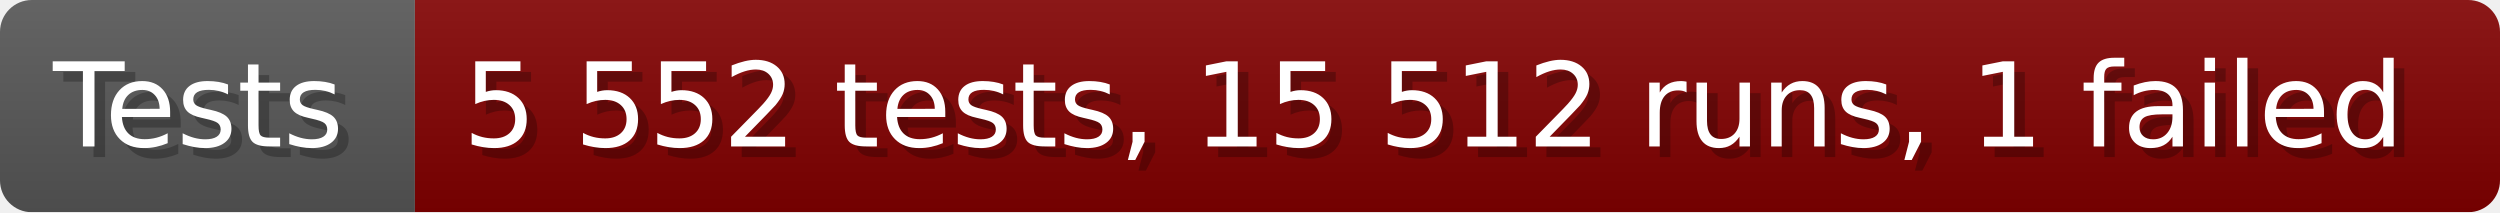
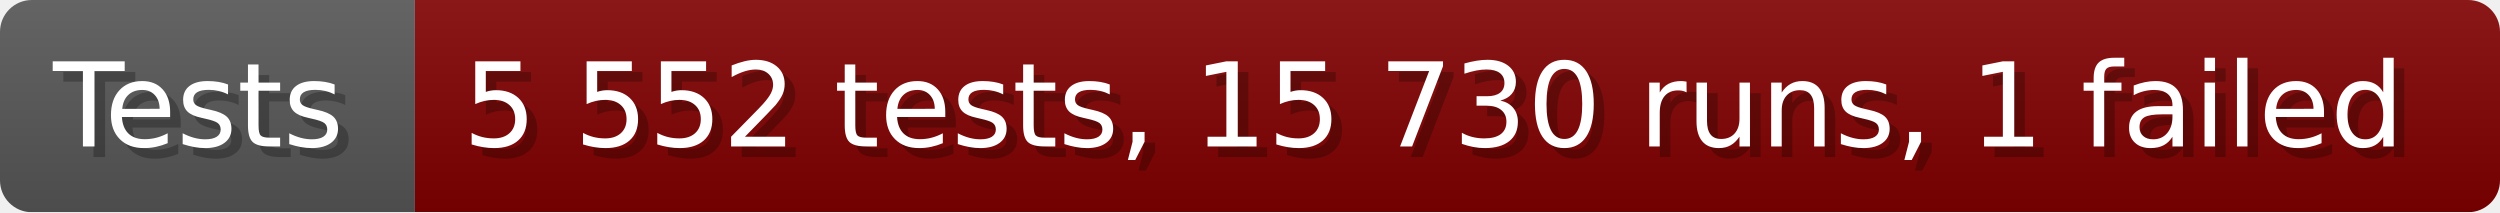
- <svg xmlns="http://www.w3.org/2000/svg" width="235.6" height="20" viewBox="0 0 2356 200" role="img" aria-label="Tests: 5 552 tests, 15 512 runs, 1 failed">
+ <svg xmlns="http://www.w3.org/2000/svg" width="235.6" height="20" viewBox="0 0 2356 200" role="img" aria-label="Tests: 5 552 tests, 15 730 runs, 1 failed">
  <linearGradient id="a" x2="0" y2="100%">
    <stop offset="0" stop-opacity=".1" stop-color="#EEE" />
    <stop offset="1" stop-opacity=".1" />
  </linearGradient>
  <mask id="m">
    <rect width="2356" height="200" rx="30" fill="#FFF" />
  </mask>
  <g mask="url(#m)">
    <rect width="391" height="200" fill="#555" />
    <rect width="1965" height="200" fill="#800000" x="391" />
    <rect width="2356" height="200" fill="url(#a)" />
  </g>
  <g aria-hidden="true" fill="#fff" text-anchor="start" font-family="Verdana,DejaVu Sans,sans-serif" font-size="110">
    <text x="60" y="148" textLength="291" fill="#000" opacity="0.25">Tests</text>
    <text x="50" y="138" textLength="291">Tests</text>
-     <text x="446" y="148" textLength="1865" fill="#000" opacity="0.25">5 552 tests, 15 512 runs, 1 failed</text>
-     <text x="436" y="138" textLength="1865">5 552 tests, 15 512 runs, 1 failed</text>
+     <text x="446" y="148" textLength="1865" fill="#000" opacity="0.25">5 552 tests, 15 730 runs, 1 failed</text>
+     <text x="436" y="138" textLength="1865">5 552 tests, 15 730 runs, 1 failed</text>
  </g>
</svg>
